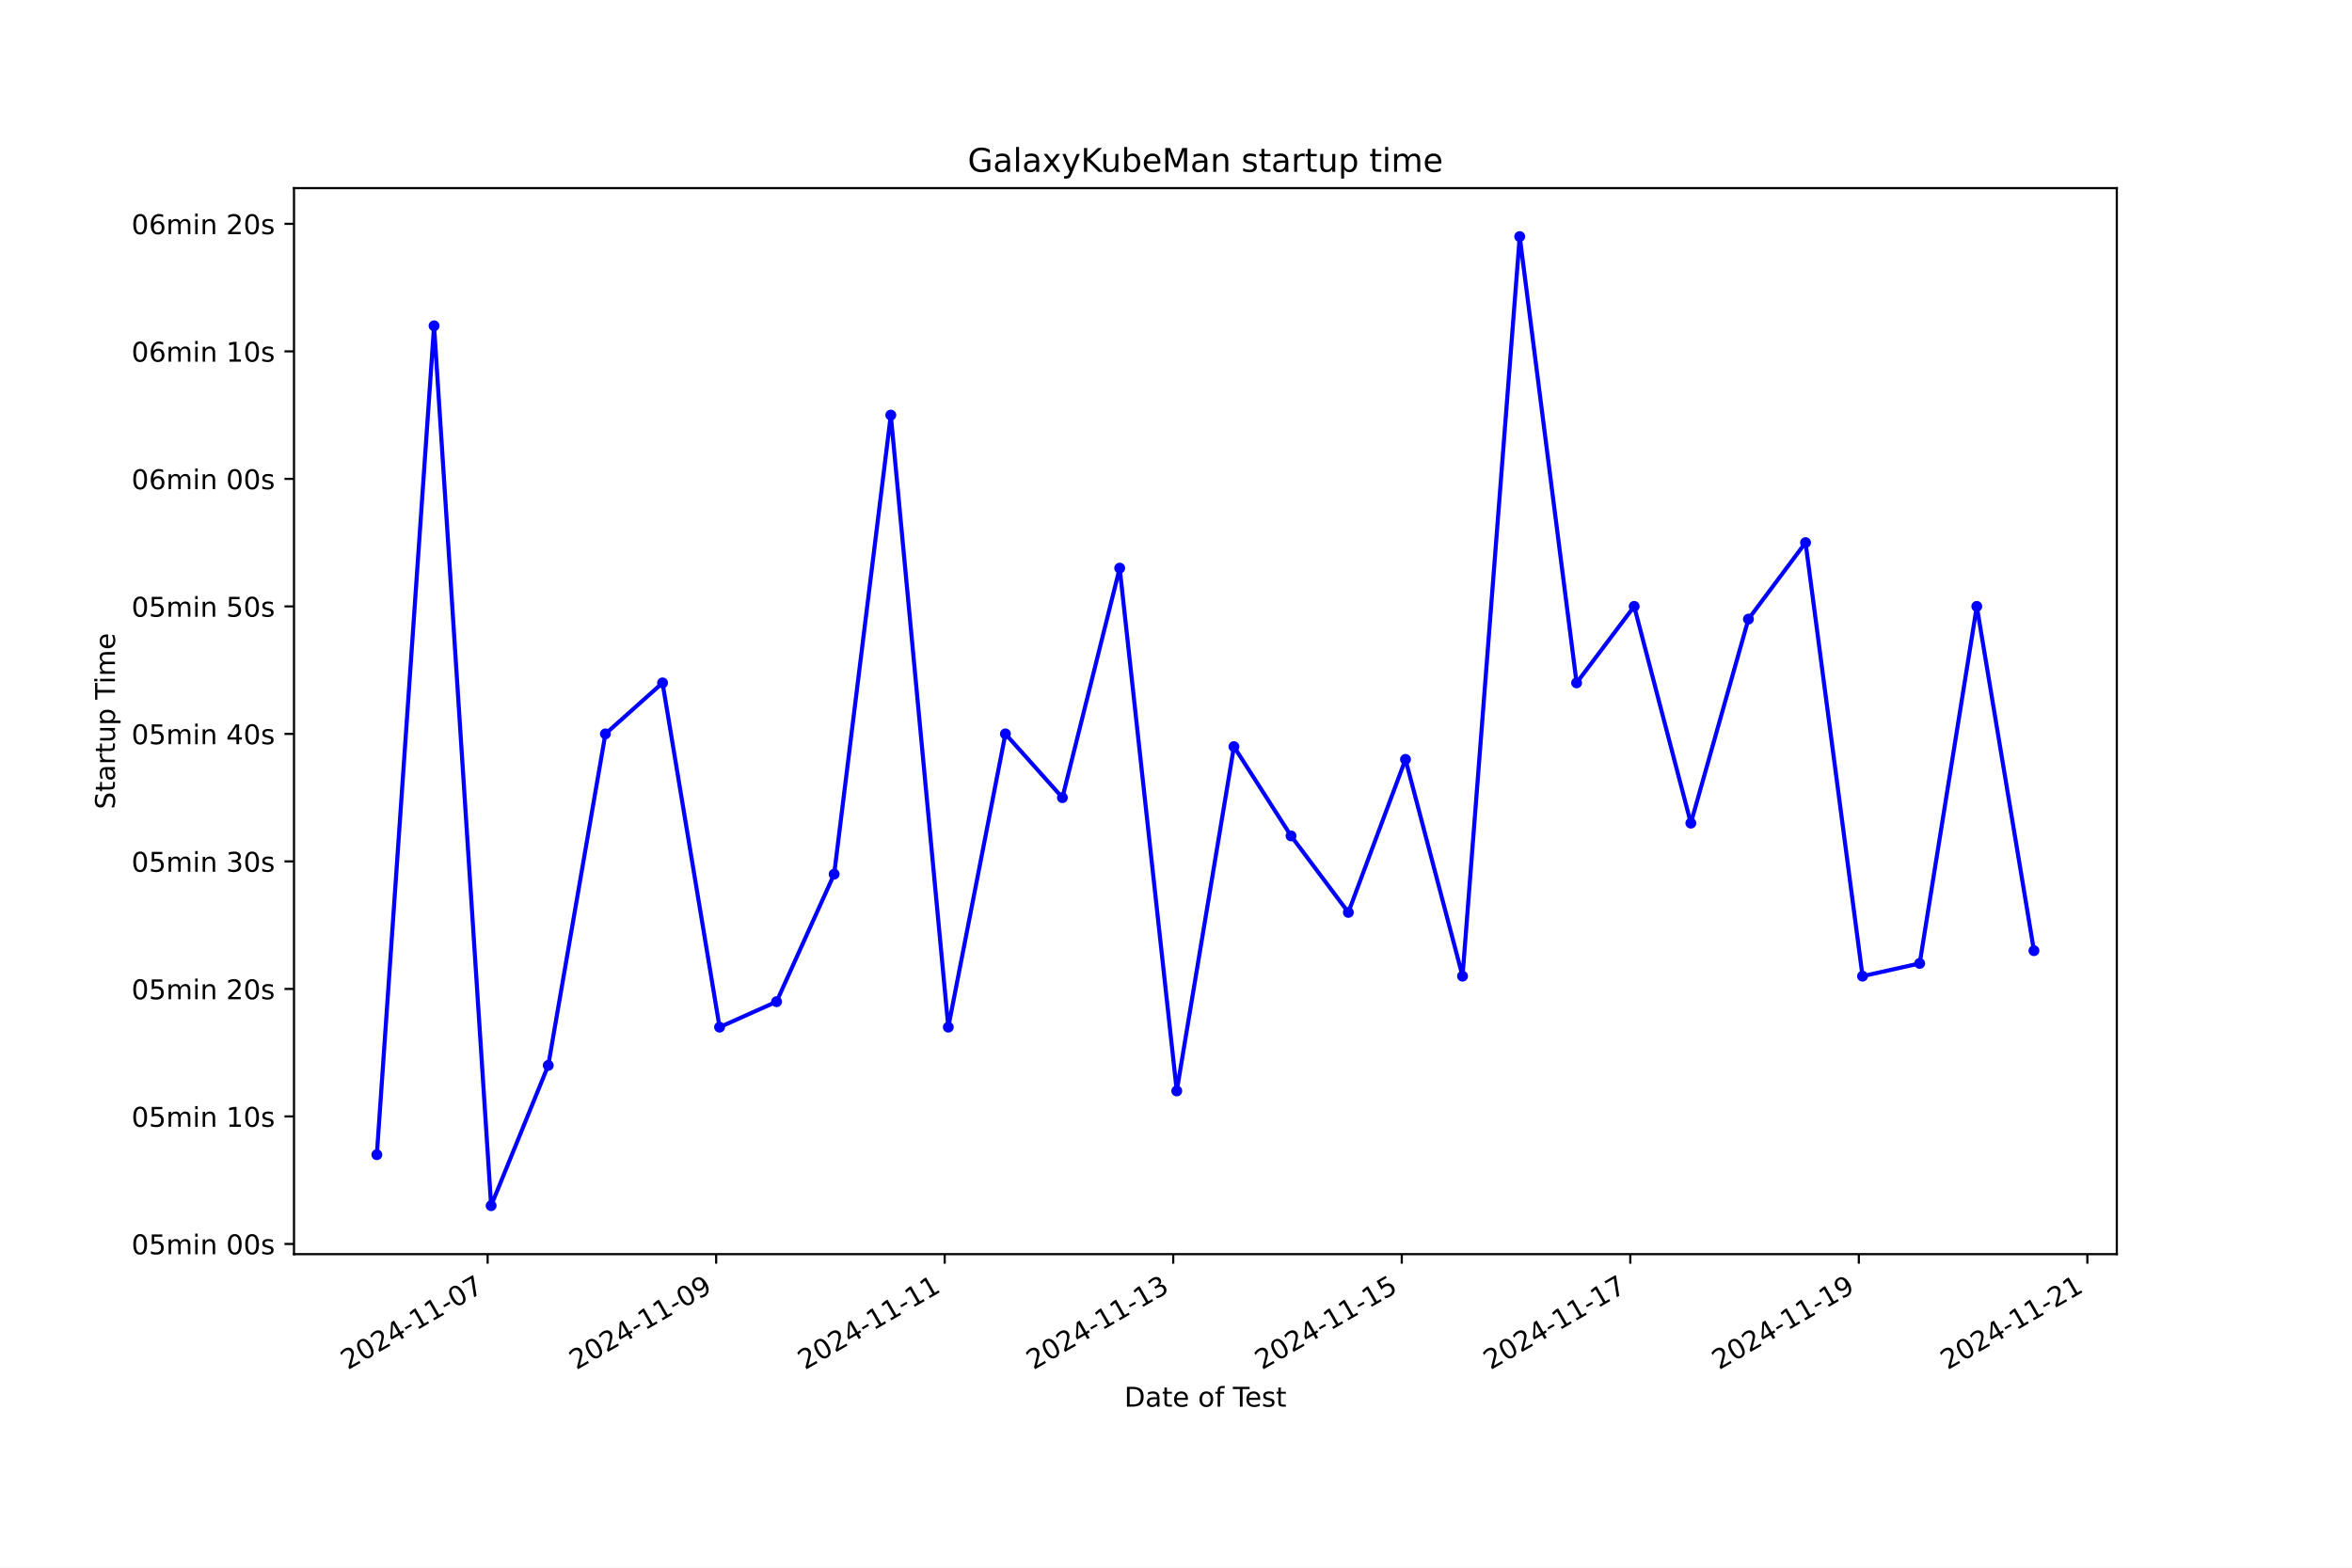
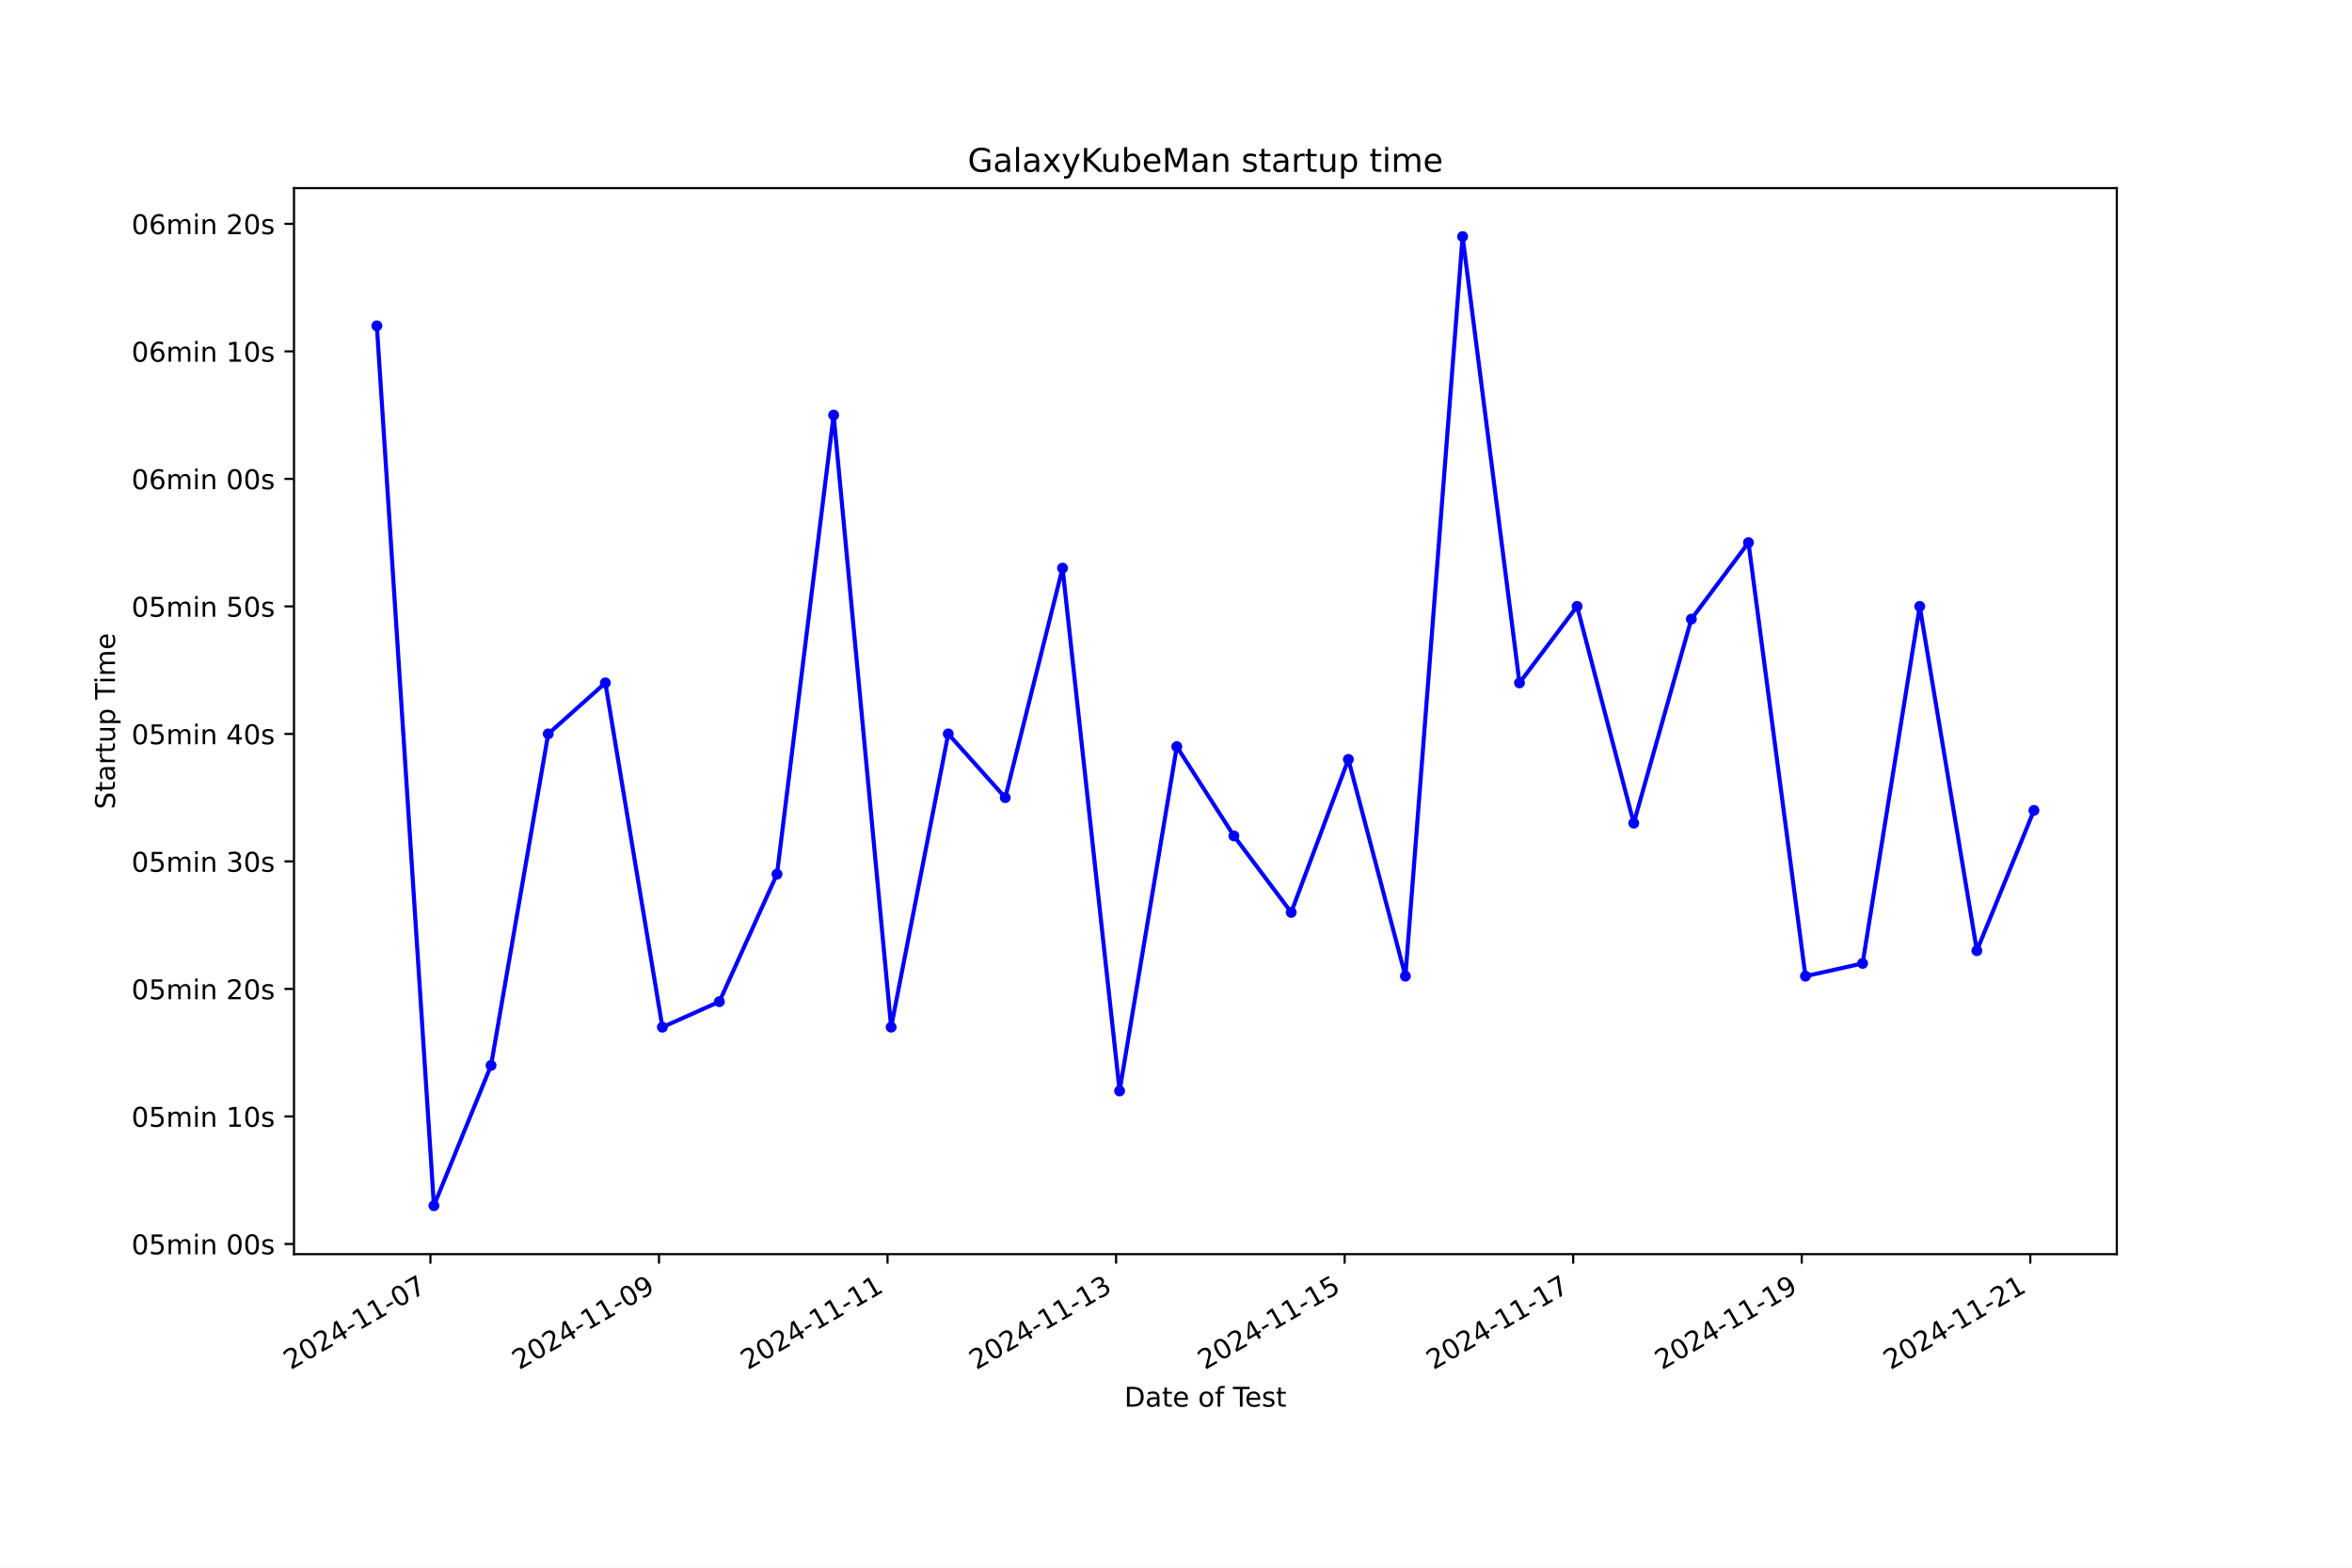
<svg xmlns="http://www.w3.org/2000/svg" xmlns:xlink="http://www.w3.org/1999/xlink" width="864pt" height="576pt" viewBox="0 0 864 576" version="1.1">
  <defs>
    <style type="text/css">*{stroke-linejoin: round; stroke-linecap: butt}</style>
  </defs>
  <g id="figure_1">
    <g id="patch_1">
      <path d="M 0 576  L 864 576  L 864 0  L 0 0  z " style="fill: #ffffff" />
    </g>
    <g id="axes_1">
      <g id="patch_2">
        <path d="M 108 460.8  L 777.6 460.8  L 777.6 69.12  L 108 69.12  z " style="fill: #ffffff" />
      </g>
      <g id="matplotlib.axis_1">
        <g id="xtick_1">
          <g id="line2d_1">
            <defs>
-               <path id="md1ebd81aae" d="M 0 0  L 0 3.5  " style="stroke: #000000; stroke-width: 0.8" />
+               <path id="m22e0b4fc8c" d="M 0 0  L 0 3.5  " style="stroke: #000000; stroke-width: 0.8" />
            </defs>
            <g>
-               <use xlink:href="#md1ebd81aae" x="179.132" y="460.8" style="stroke: #000000; stroke-width: 0.8" />
+               <use xlink:href="#m22e0b4fc8c" x="158.116" y="460.8" style="stroke: #000000; stroke-width: 0.8" />
            </g>
          </g>
          <g id="text_1">
-             <g transform="translate(127.7621 503.4383) rotate(-30) scale(0.1 -0.1)">
+             <g transform="translate(106.7461 503.4383) rotate(-30) scale(0.1 -0.1)">
              <defs>
                <path id="DejaVuSans-32" d="M 1228 531  L 3431 531  L 3431 0  L 469 0  L 469 531  Q 828 903 1448 1529  Q 2069 2156 2228 2338  Q 2531 2678 2651 2914  Q 2772 3150 2772 3378  Q 2772 3750 2511 3984  Q 2250 4219 1831 4219  Q 1534 4219 1204 4116  Q 875 4013 500 3803  L 500 4441  Q 881 4594 1212 4672  Q 1544 4750 1819 4750  Q 2544 4750 2975 4387  Q 3406 4025 3406 3419  Q 3406 3131 3298 2873  Q 3191 2616 2906 2266  Q 2828 2175 2409 1742  Q 1991 1309 1228 531  z " transform="scale(0.015625)" />
                <path id="DejaVuSans-30" d="M 2034 4250  Q 1547 4250 1301 3770  Q 1056 3291 1056 2328  Q 1056 1369 1301 889  Q 1547 409 2034 409  Q 2525 409 2770 889  Q 3016 1369 3016 2328  Q 3016 3291 2770 3770  Q 2525 4250 2034 4250  z M 2034 4750  Q 2819 4750 3233 4129  Q 3647 3509 3647 2328  Q 3647 1150 3233 529  Q 2819 -91 2034 -91  Q 1250 -91 836 529  Q 422 1150 422 2328  Q 422 3509 836 4129  Q 1250 4750 2034 4750  z " transform="scale(0.015625)" />
                <path id="DejaVuSans-34" d="M 2419 4116  L 825 1625  L 2419 1625  L 2419 4116  z M 2253 4666  L 3047 4666  L 3047 1625  L 3713 1625  L 3713 1100  L 3047 1100  L 3047 0  L 2419 0  L 2419 1100  L 313 1100  L 313 1709  L 2253 4666  z " transform="scale(0.015625)" />
                <path id="DejaVuSans-2d" d="M 313 2009  L 1997 2009  L 1997 1497  L 313 1497  L 313 2009  z " transform="scale(0.015625)" />
                <path id="DejaVuSans-31" d="M 794 531  L 1825 531  L 1825 4091  L 703 3866  L 703 4441  L 1819 4666  L 2450 4666  L 2450 531  L 3481 531  L 3481 0  L 794 0  L 794 531  z " transform="scale(0.015625)" />
                <path id="DejaVuSans-37" d="M 525 4666  L 3525 4666  L 3525 4397  L 1831 0  L 1172 0  L 2766 4134  L 525 4134  L 525 4666  z " transform="scale(0.015625)" />
              </defs>
              <use xlink:href="#DejaVuSans-32" />
              <use xlink:href="#DejaVuSans-30" x="63.623" />
              <use xlink:href="#DejaVuSans-32" x="127.246" />
              <use xlink:href="#DejaVuSans-34" x="190.869" />
              <use xlink:href="#DejaVuSans-2d" x="254.492" />
              <use xlink:href="#DejaVuSans-31" x="290.576" />
              <use xlink:href="#DejaVuSans-31" x="354.199" />
              <use xlink:href="#DejaVuSans-2d" x="417.822" />
              <use xlink:href="#DejaVuSans-30" x="453.906" />
              <use xlink:href="#DejaVuSans-37" x="517.529" />
            </g>
          </g>
        </g>
        <g id="xtick_2">
          <g id="line2d_2">
            <g>
-               <use xlink:href="#md1ebd81aae" x="263.082" y="460.8" style="stroke: #000000; stroke-width: 0.8" />
+               <use xlink:href="#m22e0b4fc8c" x="242.074" y="460.8" style="stroke: #000000; stroke-width: 0.8" />
            </g>
          </g>
          <g id="text_2">
-             <g transform="translate(211.7126 503.4383) rotate(-30) scale(0.1 -0.1)">
+             <g transform="translate(190.7046 503.4383) rotate(-30) scale(0.1 -0.1)">
              <defs>
                <path id="DejaVuSans-39" d="M 703 97  L 703 672  Q 941 559 1184 500  Q 1428 441 1663 441  Q 2288 441 2617 861  Q 2947 1281 2994 2138  Q 2813 1869 2534 1725  Q 2256 1581 1919 1581  Q 1219 1581 811 2004  Q 403 2428 403 3163  Q 403 3881 828 4315  Q 1253 4750 1959 4750  Q 2769 4750 3195 4129  Q 3622 3509 3622 2328  Q 3622 1225 3098 567  Q 2575 -91 1691 -91  Q 1453 -91 1209 -44  Q 966 3 703 97  z M 1959 2075  Q 2384 2075 2632 2365  Q 2881 2656 2881 3163  Q 2881 3666 2632 3958  Q 2384 4250 1959 4250  Q 1534 4250 1286 3958  Q 1038 3666 1038 3163  Q 1038 2656 1286 2365  Q 1534 2075 1959 2075  z " transform="scale(0.015625)" />
              </defs>
              <use xlink:href="#DejaVuSans-32" />
              <use xlink:href="#DejaVuSans-30" x="63.623" />
              <use xlink:href="#DejaVuSans-32" x="127.246" />
              <use xlink:href="#DejaVuSans-34" x="190.869" />
              <use xlink:href="#DejaVuSans-2d" x="254.492" />
              <use xlink:href="#DejaVuSans-31" x="290.576" />
              <use xlink:href="#DejaVuSans-31" x="354.199" />
              <use xlink:href="#DejaVuSans-2d" x="417.822" />
              <use xlink:href="#DejaVuSans-30" x="453.906" />
              <use xlink:href="#DejaVuSans-39" x="517.529" />
            </g>
          </g>
        </g>
        <g id="xtick_3">
          <g id="line2d_3">
            <g>
-               <use xlink:href="#md1ebd81aae" x="347.033" y="460.8" style="stroke: #000000; stroke-width: 0.8" />
+               <use xlink:href="#m22e0b4fc8c" x="326.033" y="460.8" style="stroke: #000000; stroke-width: 0.8" />
            </g>
          </g>
          <g id="text_3">
-             <g transform="translate(295.6632 503.4383) rotate(-30) scale(0.1 -0.1)">
+             <g transform="translate(274.6631 503.4383) rotate(-30) scale(0.1 -0.1)">
              <use xlink:href="#DejaVuSans-32" />
              <use xlink:href="#DejaVuSans-30" x="63.623" />
              <use xlink:href="#DejaVuSans-32" x="127.246" />
              <use xlink:href="#DejaVuSans-34" x="190.869" />
              <use xlink:href="#DejaVuSans-2d" x="254.492" />
              <use xlink:href="#DejaVuSans-31" x="290.576" />
              <use xlink:href="#DejaVuSans-31" x="354.199" />
              <use xlink:href="#DejaVuSans-2d" x="417.822" />
              <use xlink:href="#DejaVuSans-31" x="453.906" />
              <use xlink:href="#DejaVuSans-31" x="517.529" />
            </g>
          </g>
        </g>
        <g id="xtick_4">
          <g id="line2d_4">
            <g>
-               <use xlink:href="#md1ebd81aae" x="430.983" y="460.8" style="stroke: #000000; stroke-width: 0.8" />
+               <use xlink:href="#m22e0b4fc8c" x="409.991" y="460.8" style="stroke: #000000; stroke-width: 0.8" />
            </g>
          </g>
          <g id="text_4">
-             <g transform="translate(379.6138 503.4383) rotate(-30) scale(0.1 -0.1)">
+             <g transform="translate(358.6216 503.4383) rotate(-30) scale(0.1 -0.1)">
              <defs>
                <path id="DejaVuSans-33" d="M 2597 2516  Q 3050 2419 3304 2112  Q 3559 1806 3559 1356  Q 3559 666 3084 287  Q 2609 -91 1734 -91  Q 1441 -91 1130 -33  Q 819 25 488 141  L 488 750  Q 750 597 1062 519  Q 1375 441 1716 441  Q 2309 441 2620 675  Q 2931 909 2931 1356  Q 2931 1769 2642 2001  Q 2353 2234 1838 2234  L 1294 2234  L 1294 2753  L 1863 2753  Q 2328 2753 2575 2939  Q 2822 3125 2822 3475  Q 2822 3834 2567 4026  Q 2313 4219 1838 4219  Q 1578 4219 1281 4162  Q 984 4106 628 3988  L 628 4550  Q 988 4650 1302 4700  Q 1616 4750 1894 4750  Q 2613 4750 3031 4423  Q 3450 4097 3450 3541  Q 3450 3153 3228 2886  Q 3006 2619 2597 2516  z " transform="scale(0.015625)" />
              </defs>
              <use xlink:href="#DejaVuSans-32" />
              <use xlink:href="#DejaVuSans-30" x="63.623" />
              <use xlink:href="#DejaVuSans-32" x="127.246" />
              <use xlink:href="#DejaVuSans-34" x="190.869" />
              <use xlink:href="#DejaVuSans-2d" x="254.492" />
              <use xlink:href="#DejaVuSans-31" x="290.576" />
              <use xlink:href="#DejaVuSans-31" x="354.199" />
              <use xlink:href="#DejaVuSans-2d" x="417.822" />
              <use xlink:href="#DejaVuSans-31" x="453.906" />
              <use xlink:href="#DejaVuSans-33" x="517.529" />
            </g>
          </g>
        </g>
        <g id="xtick_5">
          <g id="line2d_5">
            <g>
-               <use xlink:href="#md1ebd81aae" x="514.934" y="460.8" style="stroke: #000000; stroke-width: 0.8" />
+               <use xlink:href="#m22e0b4fc8c" x="493.95" y="460.8" style="stroke: #000000; stroke-width: 0.8" />
            </g>
          </g>
          <g id="text_5">
-             <g transform="translate(463.5644 503.4383) rotate(-30) scale(0.1 -0.1)">
+             <g transform="translate(442.5801 503.4383) rotate(-30) scale(0.1 -0.1)">
              <defs>
                <path id="DejaVuSans-35" d="M 691 4666  L 3169 4666  L 3169 4134  L 1269 4134  L 1269 2991  Q 1406 3038 1543 3061  Q 1681 3084 1819 3084  Q 2600 3084 3056 2656  Q 3513 2228 3513 1497  Q 3513 744 3044 326  Q 2575 -91 1722 -91  Q 1428 -91 1123 -41  Q 819 9 494 109  L 494 744  Q 775 591 1075 516  Q 1375 441 1709 441  Q 2250 441 2565 725  Q 2881 1009 2881 1497  Q 2881 1984 2565 2268  Q 2250 2553 1709 2553  Q 1456 2553 1204 2497  Q 953 2441 691 2322  L 691 4666  z " transform="scale(0.015625)" />
              </defs>
              <use xlink:href="#DejaVuSans-32" />
              <use xlink:href="#DejaVuSans-30" x="63.623" />
              <use xlink:href="#DejaVuSans-32" x="127.246" />
              <use xlink:href="#DejaVuSans-34" x="190.869" />
              <use xlink:href="#DejaVuSans-2d" x="254.492" />
              <use xlink:href="#DejaVuSans-31" x="290.576" />
              <use xlink:href="#DejaVuSans-31" x="354.199" />
              <use xlink:href="#DejaVuSans-2d" x="417.822" />
              <use xlink:href="#DejaVuSans-31" x="453.906" />
              <use xlink:href="#DejaVuSans-35" x="517.529" />
            </g>
          </g>
        </g>
        <g id="xtick_6">
          <g id="line2d_6">
            <g>
-               <use xlink:href="#md1ebd81aae" x="598.884" y="460.8" style="stroke: #000000; stroke-width: 0.8" />
+               <use xlink:href="#m22e0b4fc8c" x="577.908" y="460.8" style="stroke: #000000; stroke-width: 0.8" />
            </g>
          </g>
          <g id="text_6">
-             <g transform="translate(547.515 503.4383) rotate(-30) scale(0.1 -0.1)">
+             <g transform="translate(526.5386 503.4383) rotate(-30) scale(0.1 -0.1)">
              <use xlink:href="#DejaVuSans-32" />
              <use xlink:href="#DejaVuSans-30" x="63.623" />
              <use xlink:href="#DejaVuSans-32" x="127.246" />
              <use xlink:href="#DejaVuSans-34" x="190.869" />
              <use xlink:href="#DejaVuSans-2d" x="254.492" />
              <use xlink:href="#DejaVuSans-31" x="290.576" />
              <use xlink:href="#DejaVuSans-31" x="354.199" />
              <use xlink:href="#DejaVuSans-2d" x="417.822" />
              <use xlink:href="#DejaVuSans-31" x="453.906" />
              <use xlink:href="#DejaVuSans-37" x="517.529" />
            </g>
          </g>
        </g>
        <g id="xtick_7">
          <g id="line2d_7">
            <g>
-               <use xlink:href="#md1ebd81aae" x="682.835" y="460.8" style="stroke: #000000; stroke-width: 0.8" />
+               <use xlink:href="#m22e0b4fc8c" x="661.867" y="460.8" style="stroke: #000000; stroke-width: 0.8" />
            </g>
          </g>
          <g id="text_7">
-             <g transform="translate(631.4656 503.4383) rotate(-30) scale(0.1 -0.1)">
+             <g transform="translate(610.4971 503.4383) rotate(-30) scale(0.1 -0.1)">
              <use xlink:href="#DejaVuSans-32" />
              <use xlink:href="#DejaVuSans-30" x="63.623" />
              <use xlink:href="#DejaVuSans-32" x="127.246" />
              <use xlink:href="#DejaVuSans-34" x="190.869" />
              <use xlink:href="#DejaVuSans-2d" x="254.492" />
              <use xlink:href="#DejaVuSans-31" x="290.576" />
              <use xlink:href="#DejaVuSans-31" x="354.199" />
              <use xlink:href="#DejaVuSans-2d" x="417.822" />
              <use xlink:href="#DejaVuSans-31" x="453.906" />
              <use xlink:href="#DejaVuSans-39" x="517.529" />
            </g>
          </g>
        </g>
        <g id="xtick_8">
          <g id="line2d_8">
            <g>
-               <use xlink:href="#md1ebd81aae" x="766.786" y="460.8" style="stroke: #000000; stroke-width: 0.8" />
+               <use xlink:href="#m22e0b4fc8c" x="745.825" y="460.8" style="stroke: #000000; stroke-width: 0.8" />
            </g>
          </g>
          <g id="text_8">
-             <g transform="translate(715.4162 503.4383) rotate(-30) scale(0.1 -0.1)">
+             <g transform="translate(694.4556 503.4383) rotate(-30) scale(0.1 -0.1)">
              <use xlink:href="#DejaVuSans-32" />
              <use xlink:href="#DejaVuSans-30" x="63.623" />
              <use xlink:href="#DejaVuSans-32" x="127.246" />
              <use xlink:href="#DejaVuSans-34" x="190.869" />
              <use xlink:href="#DejaVuSans-2d" x="254.492" />
              <use xlink:href="#DejaVuSans-31" x="290.576" />
              <use xlink:href="#DejaVuSans-31" x="354.199" />
              <use xlink:href="#DejaVuSans-2d" x="417.822" />
              <use xlink:href="#DejaVuSans-32" x="453.906" />
              <use xlink:href="#DejaVuSans-31" x="517.529" />
            </g>
          </g>
        </g>
        <g id="text_9">
          <g transform="translate(413.0063 516.8378) scale(0.1 -0.1)">
            <defs>
              <path id="DejaVuSans-44" d="M 1259 4147  L 1259 519  L 2022 519  Q 2988 519 3436 956  Q 3884 1394 3884 2338  Q 3884 3275 3436 3711  Q 2988 4147 2022 4147  L 1259 4147  z M 628 4666  L 1925 4666  Q 3281 4666 3915 4102  Q 4550 3538 4550 2338  Q 4550 1131 3912 565  Q 3275 0 1925 0  L 628 0  L 628 4666  z " transform="scale(0.015625)" />
              <path id="DejaVuSans-61" d="M 2194 1759  Q 1497 1759 1228 1600  Q 959 1441 959 1056  Q 959 750 1161 570  Q 1363 391 1709 391  Q 2188 391 2477 730  Q 2766 1069 2766 1631  L 2766 1759  L 2194 1759  z M 3341 1997  L 3341 0  L 2766 0  L 2766 531  Q 2569 213 2275 61  Q 1981 -91 1556 -91  Q 1019 -91 701 211  Q 384 513 384 1019  Q 384 1609 779 1909  Q 1175 2209 1959 2209  L 2766 2209  L 2766 2266  Q 2766 2663 2505 2880  Q 2244 3097 1772 3097  Q 1472 3097 1187 3025  Q 903 2953 641 2809  L 641 3341  Q 956 3463 1253 3523  Q 1550 3584 1831 3584  Q 2591 3584 2966 3190  Q 3341 2797 3341 1997  z " transform="scale(0.015625)" />
              <path id="DejaVuSans-74" d="M 1172 4494  L 1172 3500  L 2356 3500  L 2356 3053  L 1172 3053  L 1172 1153  Q 1172 725 1289 603  Q 1406 481 1766 481  L 2356 481  L 2356 0  L 1766 0  Q 1100 0 847 248  Q 594 497 594 1153  L 594 3053  L 172 3053  L 172 3500  L 594 3500  L 594 4494  L 1172 4494  z " transform="scale(0.015625)" />
              <path id="DejaVuSans-65" d="M 3597 1894  L 3597 1613  L 953 1613  Q 991 1019 1311 708  Q 1631 397 2203 397  Q 2534 397 2845 478  Q 3156 559 3463 722  L 3463 178  Q 3153 47 2828 -22  Q 2503 -91 2169 -91  Q 1331 -91 842 396  Q 353 884 353 1716  Q 353 2575 817 3079  Q 1281 3584 2069 3584  Q 2775 3584 3186 3129  Q 3597 2675 3597 1894  z M 3022 2063  Q 3016 2534 2758 2815  Q 2500 3097 2075 3097  Q 1594 3097 1305 2825  Q 1016 2553 972 2059  L 3022 2063  z " transform="scale(0.015625)" />
              <path id="DejaVuSans-20" transform="scale(0.015625)" />
              <path id="DejaVuSans-6f" d="M 1959 3097  Q 1497 3097 1228 2736  Q 959 2375 959 1747  Q 959 1119 1226 758  Q 1494 397 1959 397  Q 2419 397 2687 759  Q 2956 1122 2956 1747  Q 2956 2369 2687 2733  Q 2419 3097 1959 3097  z M 1959 3584  Q 2709 3584 3137 3096  Q 3566 2609 3566 1747  Q 3566 888 3137 398  Q 2709 -91 1959 -91  Q 1206 -91 779 398  Q 353 888 353 1747  Q 353 2609 779 3096  Q 1206 3584 1959 3584  z " transform="scale(0.015625)" />
              <path id="DejaVuSans-66" d="M 2375 4863  L 2375 4384  L 1825 4384  Q 1516 4384 1395 4259  Q 1275 4134 1275 3809  L 1275 3500  L 2222 3500  L 2222 3053  L 1275 3053  L 1275 0  L 697 0  L 697 3053  L 147 3053  L 147 3500  L 697 3500  L 697 3744  Q 697 4328 969 4595  Q 1241 4863 1831 4863  L 2375 4863  z " transform="scale(0.015625)" />
              <path id="DejaVuSans-54" d="M -19 4666  L 3928 4666  L 3928 4134  L 2272 4134  L 2272 0  L 1638 0  L 1638 4134  L -19 4134  L -19 4666  z " transform="scale(0.015625)" />
              <path id="DejaVuSans-73" d="M 2834 3397  L 2834 2853  Q 2591 2978 2328 3040  Q 2066 3103 1784 3103  Q 1356 3103 1142 2972  Q 928 2841 928 2578  Q 928 2378 1081 2264  Q 1234 2150 1697 2047  L 1894 2003  Q 2506 1872 2764 1633  Q 3022 1394 3022 966  Q 3022 478 2636 193  Q 2250 -91 1575 -91  Q 1294 -91 989 -36  Q 684 19 347 128  L 347 722  Q 666 556 975 473  Q 1284 391 1588 391  Q 1994 391 2212 530  Q 2431 669 2431 922  Q 2431 1156 2273 1281  Q 2116 1406 1581 1522  L 1381 1569  Q 847 1681 609 1914  Q 372 2147 372 2553  Q 372 3047 722 3315  Q 1072 3584 1716 3584  Q 2034 3584 2315 3537  Q 2597 3491 2834 3397  z " transform="scale(0.015625)" />
            </defs>
            <use xlink:href="#DejaVuSans-44" />
            <use xlink:href="#DejaVuSans-61" x="77.002" />
            <use xlink:href="#DejaVuSans-74" x="138.281" />
            <use xlink:href="#DejaVuSans-65" x="177.49" />
            <use xlink:href="#DejaVuSans-20" x="239.014" />
            <use xlink:href="#DejaVuSans-6f" x="270.801" />
            <use xlink:href="#DejaVuSans-66" x="331.982" />
            <use xlink:href="#DejaVuSans-20" x="367.188" />
            <use xlink:href="#DejaVuSans-54" x="398.975" />
            <use xlink:href="#DejaVuSans-65" x="443.059" />
            <use xlink:href="#DejaVuSans-73" x="504.582" />
            <use xlink:href="#DejaVuSans-74" x="556.682" />
          </g>
        </g>
      </g>
      <g id="matplotlib.axis_2">
        <g id="ytick_1">
          <g id="line2d_9">
            <defs>
-               <path id="m1624df8c84" d="M 0 0  L -3.5 0  " style="stroke: #000000; stroke-width: 0.8" />
+               <path id="ma7e8070227" d="M 0 0  L -3.5 0  " style="stroke: #000000; stroke-width: 0.8" />
            </defs>
            <g>
-               <use xlink:href="#m1624df8c84" x="108" y="457.052" style="stroke: #000000; stroke-width: 0.8" />
+               <use xlink:href="#ma7e8070227" x="108" y="457.052" style="stroke: #000000; stroke-width: 0.8" />
            </g>
          </g>
          <g id="text_10">
            <g transform="translate(48.30625 460.8511) scale(0.1 -0.1)">
              <defs>
                <path id="DejaVuSans-6d" d="M 3328 2828  Q 3544 3216 3844 3400  Q 4144 3584 4550 3584  Q 5097 3584 5394 3201  Q 5691 2819 5691 2113  L 5691 0  L 5113 0  L 5113 2094  Q 5113 2597 4934 2840  Q 4756 3084 4391 3084  Q 3944 3084 3684 2787  Q 3425 2491 3425 1978  L 3425 0  L 2847 0  L 2847 2094  Q 2847 2600 2669 2842  Q 2491 3084 2119 3084  Q 1678 3084 1418 2786  Q 1159 2488 1159 1978  L 1159 0  L 581 0  L 581 3500  L 1159 3500  L 1159 2956  Q 1356 3278 1631 3431  Q 1906 3584 2284 3584  Q 2666 3584 2933 3390  Q 3200 3197 3328 2828  z " transform="scale(0.015625)" />
                <path id="DejaVuSans-69" d="M 603 3500  L 1178 3500  L 1178 0  L 603 0  L 603 3500  z M 603 4863  L 1178 4863  L 1178 4134  L 603 4134  L 603 4863  z " transform="scale(0.015625)" />
                <path id="DejaVuSans-6e" d="M 3513 2113  L 3513 0  L 2938 0  L 2938 2094  Q 2938 2591 2744 2837  Q 2550 3084 2163 3084  Q 1697 3084 1428 2787  Q 1159 2491 1159 1978  L 1159 0  L 581 0  L 581 3500  L 1159 3500  L 1159 2956  Q 1366 3272 1645 3428  Q 1925 3584 2291 3584  Q 2894 3584 3203 3211  Q 3513 2838 3513 2113  z " transform="scale(0.015625)" />
              </defs>
              <use xlink:href="#DejaVuSans-30" />
              <use xlink:href="#DejaVuSans-35" x="63.623" />
              <use xlink:href="#DejaVuSans-6d" x="127.246" />
              <use xlink:href="#DejaVuSans-69" x="224.658" />
              <use xlink:href="#DejaVuSans-6e" x="252.441" />
              <use xlink:href="#DejaVuSans-20" x="315.82" />
              <use xlink:href="#DejaVuSans-30" x="347.607" />
              <use xlink:href="#DejaVuSans-30" x="411.23" />
              <use xlink:href="#DejaVuSans-73" x="474.854" />
            </g>
          </g>
        </g>
        <g id="ytick_2">
          <g id="line2d_10">
            <g>
-               <use xlink:href="#m1624df8c84" x="108" y="410.2" style="stroke: #000000; stroke-width: 0.8" />
+               <use xlink:href="#ma7e8070227" x="108" y="410.2" style="stroke: #000000; stroke-width: 0.8" />
            </g>
          </g>
          <g id="text_11">
            <g transform="translate(48.30625 413.9994) scale(0.1 -0.1)">
              <use xlink:href="#DejaVuSans-30" />
              <use xlink:href="#DejaVuSans-35" x="63.623" />
              <use xlink:href="#DejaVuSans-6d" x="127.246" />
              <use xlink:href="#DejaVuSans-69" x="224.658" />
              <use xlink:href="#DejaVuSans-6e" x="252.441" />
              <use xlink:href="#DejaVuSans-20" x="315.82" />
              <use xlink:href="#DejaVuSans-31" x="347.607" />
              <use xlink:href="#DejaVuSans-30" x="411.23" />
              <use xlink:href="#DejaVuSans-73" x="474.854" />
            </g>
          </g>
        </g>
        <g id="ytick_3">
          <g id="line2d_11">
            <g>
-               <use xlink:href="#m1624df8c84" x="108" y="363.349" style="stroke: #000000; stroke-width: 0.8" />
+               <use xlink:href="#ma7e8070227" x="108" y="363.349" style="stroke: #000000; stroke-width: 0.8" />
            </g>
          </g>
          <g id="text_12">
            <g transform="translate(48.30625 367.1477) scale(0.1 -0.1)">
              <use xlink:href="#DejaVuSans-30" />
              <use xlink:href="#DejaVuSans-35" x="63.623" />
              <use xlink:href="#DejaVuSans-6d" x="127.246" />
              <use xlink:href="#DejaVuSans-69" x="224.658" />
              <use xlink:href="#DejaVuSans-6e" x="252.441" />
              <use xlink:href="#DejaVuSans-20" x="315.82" />
              <use xlink:href="#DejaVuSans-32" x="347.607" />
              <use xlink:href="#DejaVuSans-30" x="411.23" />
              <use xlink:href="#DejaVuSans-73" x="474.854" />
            </g>
          </g>
        </g>
        <g id="ytick_4">
          <g id="line2d_12">
            <g>
-               <use xlink:href="#m1624df8c84" x="108" y="316.497" style="stroke: #000000; stroke-width: 0.8" />
+               <use xlink:href="#ma7e8070227" x="108" y="316.497" style="stroke: #000000; stroke-width: 0.8" />
            </g>
          </g>
          <g id="text_13">
            <g transform="translate(48.30625 320.2961) scale(0.1 -0.1)">
              <use xlink:href="#DejaVuSans-30" />
              <use xlink:href="#DejaVuSans-35" x="63.623" />
              <use xlink:href="#DejaVuSans-6d" x="127.246" />
              <use xlink:href="#DejaVuSans-69" x="224.658" />
              <use xlink:href="#DejaVuSans-6e" x="252.441" />
              <use xlink:href="#DejaVuSans-20" x="315.82" />
              <use xlink:href="#DejaVuSans-33" x="347.607" />
              <use xlink:href="#DejaVuSans-30" x="411.23" />
              <use xlink:href="#DejaVuSans-73" x="474.854" />
            </g>
          </g>
        </g>
        <g id="ytick_5">
          <g id="line2d_13">
            <g>
-               <use xlink:href="#m1624df8c84" x="108" y="269.645" style="stroke: #000000; stroke-width: 0.8" />
+               <use xlink:href="#ma7e8070227" x="108" y="269.645" style="stroke: #000000; stroke-width: 0.8" />
            </g>
          </g>
          <g id="text_14">
            <g transform="translate(48.30625 273.4444) scale(0.1 -0.1)">
              <use xlink:href="#DejaVuSans-30" />
              <use xlink:href="#DejaVuSans-35" x="63.623" />
              <use xlink:href="#DejaVuSans-6d" x="127.246" />
              <use xlink:href="#DejaVuSans-69" x="224.658" />
              <use xlink:href="#DejaVuSans-6e" x="252.441" />
              <use xlink:href="#DejaVuSans-20" x="315.82" />
              <use xlink:href="#DejaVuSans-34" x="347.607" />
              <use xlink:href="#DejaVuSans-30" x="411.23" />
              <use xlink:href="#DejaVuSans-73" x="474.854" />
            </g>
          </g>
        </g>
        <g id="ytick_6">
          <g id="line2d_14">
            <g>
-               <use xlink:href="#m1624df8c84" x="108" y="222.793" style="stroke: #000000; stroke-width: 0.8" />
+               <use xlink:href="#ma7e8070227" x="108" y="222.793" style="stroke: #000000; stroke-width: 0.8" />
            </g>
          </g>
          <g id="text_15">
            <g transform="translate(48.30625 226.5927) scale(0.1 -0.1)">
              <use xlink:href="#DejaVuSans-30" />
              <use xlink:href="#DejaVuSans-35" x="63.623" />
              <use xlink:href="#DejaVuSans-6d" x="127.246" />
              <use xlink:href="#DejaVuSans-69" x="224.658" />
              <use xlink:href="#DejaVuSans-6e" x="252.441" />
              <use xlink:href="#DejaVuSans-20" x="315.82" />
              <use xlink:href="#DejaVuSans-35" x="347.607" />
              <use xlink:href="#DejaVuSans-30" x="411.23" />
              <use xlink:href="#DejaVuSans-73" x="474.854" />
            </g>
          </g>
        </g>
        <g id="ytick_7">
          <g id="line2d_15">
            <g>
-               <use xlink:href="#m1624df8c84" x="108" y="175.942" style="stroke: #000000; stroke-width: 0.8" />
+               <use xlink:href="#ma7e8070227" x="108" y="175.942" style="stroke: #000000; stroke-width: 0.8" />
            </g>
          </g>
          <g id="text_16">
            <g transform="translate(48.30625 179.741) scale(0.1 -0.1)">
              <defs>
                <path id="DejaVuSans-36" d="M 2113 2584  Q 1688 2584 1439 2293  Q 1191 2003 1191 1497  Q 1191 994 1439 701  Q 1688 409 2113 409  Q 2538 409 2786 701  Q 3034 994 3034 1497  Q 3034 2003 2786 2293  Q 2538 2584 2113 2584  z M 3366 4563  L 3366 3988  Q 3128 4100 2886 4159  Q 2644 4219 2406 4219  Q 1781 4219 1451 3797  Q 1122 3375 1075 2522  Q 1259 2794 1537 2939  Q 1816 3084 2150 3084  Q 2853 3084 3261 2657  Q 3669 2231 3669 1497  Q 3669 778 3244 343  Q 2819 -91 2113 -91  Q 1303 -91 875 529  Q 447 1150 447 2328  Q 447 3434 972 4092  Q 1497 4750 2381 4750  Q 2619 4750 2861 4703  Q 3103 4656 3366 4563  z " transform="scale(0.015625)" />
              </defs>
              <use xlink:href="#DejaVuSans-30" />
              <use xlink:href="#DejaVuSans-36" x="63.623" />
              <use xlink:href="#DejaVuSans-6d" x="127.246" />
              <use xlink:href="#DejaVuSans-69" x="224.658" />
              <use xlink:href="#DejaVuSans-6e" x="252.441" />
              <use xlink:href="#DejaVuSans-20" x="315.82" />
              <use xlink:href="#DejaVuSans-30" x="347.607" />
              <use xlink:href="#DejaVuSans-30" x="411.23" />
              <use xlink:href="#DejaVuSans-73" x="474.854" />
            </g>
          </g>
        </g>
        <g id="ytick_8">
          <g id="line2d_16">
            <g>
-               <use xlink:href="#m1624df8c84" x="108" y="129.09" style="stroke: #000000; stroke-width: 0.8" />
+               <use xlink:href="#ma7e8070227" x="108" y="129.09" style="stroke: #000000; stroke-width: 0.8" />
            </g>
          </g>
          <g id="text_17">
            <g transform="translate(48.30625 132.8894) scale(0.1 -0.1)">
              <use xlink:href="#DejaVuSans-30" />
              <use xlink:href="#DejaVuSans-36" x="63.623" />
              <use xlink:href="#DejaVuSans-6d" x="127.246" />
              <use xlink:href="#DejaVuSans-69" x="224.658" />
              <use xlink:href="#DejaVuSans-6e" x="252.441" />
              <use xlink:href="#DejaVuSans-20" x="315.82" />
              <use xlink:href="#DejaVuSans-31" x="347.607" />
              <use xlink:href="#DejaVuSans-30" x="411.23" />
              <use xlink:href="#DejaVuSans-73" x="474.854" />
            </g>
          </g>
        </g>
        <g id="ytick_9">
          <g id="line2d_17">
            <g>
-               <use xlink:href="#m1624df8c84" x="108" y="82.238" style="stroke: #000000; stroke-width: 0.8" />
+               <use xlink:href="#ma7e8070227" x="108" y="82.238" style="stroke: #000000; stroke-width: 0.8" />
            </g>
          </g>
          <g id="text_18">
            <g transform="translate(48.30625 86.03769) scale(0.1 -0.1)">
              <use xlink:href="#DejaVuSans-30" />
              <use xlink:href="#DejaVuSans-36" x="63.623" />
              <use xlink:href="#DejaVuSans-6d" x="127.246" />
              <use xlink:href="#DejaVuSans-69" x="224.658" />
              <use xlink:href="#DejaVuSans-6e" x="252.441" />
              <use xlink:href="#DejaVuSans-20" x="315.82" />
              <use xlink:href="#DejaVuSans-32" x="347.607" />
              <use xlink:href="#DejaVuSans-30" x="411.23" />
              <use xlink:href="#DejaVuSans-73" x="474.854" />
            </g>
          </g>
        </g>
        <g id="text_19">
          <g transform="translate(42.22656 297.3397) rotate(-90) scale(0.1 -0.1)">
            <defs>
              <path id="DejaVuSans-53" d="M 3425 4513  L 3425 3897  Q 3066 4069 2747 4153  Q 2428 4238 2131 4238  Q 1616 4238 1336 4038  Q 1056 3838 1056 3469  Q 1056 3159 1242 3001  Q 1428 2844 1947 2747  L 2328 2669  Q 3034 2534 3370 2195  Q 3706 1856 3706 1288  Q 3706 609 3251 259  Q 2797 -91 1919 -91  Q 1588 -91 1214 -16  Q 841 59 441 206  L 441 856  Q 825 641 1194 531  Q 1563 422 1919 422  Q 2459 422 2753 634  Q 3047 847 3047 1241  Q 3047 1584 2836 1778  Q 2625 1972 2144 2069  L 1759 2144  Q 1053 2284 737 2584  Q 422 2884 422 3419  Q 422 4038 858 4394  Q 1294 4750 2059 4750  Q 2388 4750 2728 4690  Q 3069 4631 3425 4513  z " transform="scale(0.015625)" />
              <path id="DejaVuSans-72" d="M 2631 2963  Q 2534 3019 2420 3045  Q 2306 3072 2169 3072  Q 1681 3072 1420 2755  Q 1159 2438 1159 1844  L 1159 0  L 581 0  L 581 3500  L 1159 3500  L 1159 2956  Q 1341 3275 1631 3429  Q 1922 3584 2338 3584  Q 2397 3584 2469 3576  Q 2541 3569 2628 3553  L 2631 2963  z " transform="scale(0.015625)" />
              <path id="DejaVuSans-75" d="M 544 1381  L 544 3500  L 1119 3500  L 1119 1403  Q 1119 906 1312 657  Q 1506 409 1894 409  Q 2359 409 2629 706  Q 2900 1003 2900 1516  L 2900 3500  L 3475 3500  L 3475 0  L 2900 0  L 2900 538  Q 2691 219 2414 64  Q 2138 -91 1772 -91  Q 1169 -91 856 284  Q 544 659 544 1381  z M 1991 3584  L 1991 3584  z " transform="scale(0.015625)" />
              <path id="DejaVuSans-70" d="M 1159 525  L 1159 -1331  L 581 -1331  L 581 3500  L 1159 3500  L 1159 2969  Q 1341 3281 1617 3432  Q 1894 3584 2278 3584  Q 2916 3584 3314 3078  Q 3713 2572 3713 1747  Q 3713 922 3314 415  Q 2916 -91 2278 -91  Q 1894 -91 1617 61  Q 1341 213 1159 525  z M 3116 1747  Q 3116 2381 2855 2742  Q 2594 3103 2138 3103  Q 1681 3103 1420 2742  Q 1159 2381 1159 1747  Q 1159 1113 1420 752  Q 1681 391 2138 391  Q 2594 391 2855 752  Q 3116 1113 3116 1747  z " transform="scale(0.015625)" />
            </defs>
            <use xlink:href="#DejaVuSans-53" />
            <use xlink:href="#DejaVuSans-74" x="63.477" />
            <use xlink:href="#DejaVuSans-61" x="102.686" />
            <use xlink:href="#DejaVuSans-72" x="163.965" />
            <use xlink:href="#DejaVuSans-74" x="205.078" />
            <use xlink:href="#DejaVuSans-75" x="244.287" />
            <use xlink:href="#DejaVuSans-70" x="307.666" />
            <use xlink:href="#DejaVuSans-20" x="371.143" />
            <use xlink:href="#DejaVuSans-54" x="402.93" />
            <use xlink:href="#DejaVuSans-69" x="460.889" />
            <use xlink:href="#DejaVuSans-6d" x="488.672" />
            <use xlink:href="#DejaVuSans-65" x="586.084" />
          </g>
        </g>
      </g>
      <g id="line2d_18">
-         <path d="M 747.164 349.293  L 726.172 222.793  L 705.193 353.978  L 684.198 358.663  L 663.263 199.368  L 642.277 227.479  L 621.131 302.441  L 600.315 222.793  L 579.16 250.904  L 558.265 86.924  L 537.258 358.663  L 516.301 279.016  L 495.312 335.238  L 474.263 307.127  L 453.284 274.33  L 432.277 400.83  L 411.317 208.738  L 390.274 293.071  L 369.336 269.645  L 348.358 377.404  L 327.235 152.516  L 306.429 321.182  L 285.267 368.034  L 264.331 377.404  L 243.384 250.904  L 222.394 269.645  L 201.398 391.46  L 180.417 442.996  L 159.454 119.72  L 138.436 424.256  " clip-path="url(#p0126f4c3f0)" style="fill: none; stroke: #0000ff; stroke-width: 1.5; stroke-linecap: square" />
+         <path d="M 747.164 297.756  L 726.201 349.293  L 705.208 222.793  L 684.227 353.978  L 663.23 358.663  L 642.292 199.368  L 621.305 227.479  L 600.157 302.441  L 579.338 222.793  L 558.182 250.904  L 537.284 86.924  L 516.276 358.663  L 495.317 279.016  L 474.326 335.238  L 453.274 307.127  L 432.294 274.33  L 411.284 400.83  L 390.323 208.738  L 369.278 293.071  L 348.338 269.645  L 327.358 377.404  L 306.233 152.516  L 285.425 321.182  L 264.261 368.034  L 243.323 377.404  L 222.374 250.904  L 201.382 269.645  L 180.385 391.46  L 159.402 442.996  L 138.436 119.72  " clip-path="url(#p0ab3564567)" style="fill: none; stroke: #0000ff; stroke-width: 1.5; stroke-linecap: square" />
        <defs>
-           <path id="mde893cb9d0" d="M 0 1.5  C 0.398 1.5 0.779 1.342 1.061 1.061  C 1.342 0.779 1.5 0.398 1.5 0  C 1.5 -0.398 1.342 -0.779 1.061 -1.061  C 0.779 -1.342 0.398 -1.5 0 -1.5  C -0.398 -1.5 -0.779 -1.342 -1.061 -1.061  C -1.342 -0.779 -1.5 -0.398 -1.5 0  C -1.5 0.398 -1.342 0.779 -1.061 1.061  C -0.779 1.342 -0.398 1.5 0 1.5  z " style="stroke: #0000ff" />
+           <path id="m081608063c" d="M 0 1.5  C 0.398 1.5 0.779 1.342 1.061 1.061  C 1.342 0.779 1.5 0.398 1.5 0  C 1.5 -0.398 1.342 -0.779 1.061 -1.061  C 0.779 -1.342 0.398 -1.5 0 -1.5  C -0.398 -1.5 -0.779 -1.342 -1.061 -1.061  C -1.342 -0.779 -1.5 -0.398 -1.5 0  C -1.5 0.398 -1.342 0.779 -1.061 1.061  C -0.779 1.342 -0.398 1.5 0 1.5  z " style="stroke: #0000ff" />
        </defs>
-         <g clip-path="url(#p0126f4c3f0)">
-           <use xlink:href="#mde893cb9d0" x="747.164" y="349.293" style="fill: #0000ff; stroke: #0000ff" />
-           <use xlink:href="#mde893cb9d0" x="726.172" y="222.793" style="fill: #0000ff; stroke: #0000ff" />
-           <use xlink:href="#mde893cb9d0" x="705.193" y="353.978" style="fill: #0000ff; stroke: #0000ff" />
-           <use xlink:href="#mde893cb9d0" x="684.198" y="358.663" style="fill: #0000ff; stroke: #0000ff" />
-           <use xlink:href="#mde893cb9d0" x="663.263" y="199.368" style="fill: #0000ff; stroke: #0000ff" />
-           <use xlink:href="#mde893cb9d0" x="642.277" y="227.479" style="fill: #0000ff; stroke: #0000ff" />
-           <use xlink:href="#mde893cb9d0" x="621.131" y="302.441" style="fill: #0000ff; stroke: #0000ff" />
-           <use xlink:href="#mde893cb9d0" x="600.315" y="222.793" style="fill: #0000ff; stroke: #0000ff" />
-           <use xlink:href="#mde893cb9d0" x="579.16" y="250.904" style="fill: #0000ff; stroke: #0000ff" />
-           <use xlink:href="#mde893cb9d0" x="558.265" y="86.924" style="fill: #0000ff; stroke: #0000ff" />
-           <use xlink:href="#mde893cb9d0" x="537.258" y="358.663" style="fill: #0000ff; stroke: #0000ff" />
-           <use xlink:href="#mde893cb9d0" x="516.301" y="279.016" style="fill: #0000ff; stroke: #0000ff" />
-           <use xlink:href="#mde893cb9d0" x="495.312" y="335.238" style="fill: #0000ff; stroke: #0000ff" />
-           <use xlink:href="#mde893cb9d0" x="474.263" y="307.127" style="fill: #0000ff; stroke: #0000ff" />
-           <use xlink:href="#mde893cb9d0" x="453.284" y="274.33" style="fill: #0000ff; stroke: #0000ff" />
-           <use xlink:href="#mde893cb9d0" x="432.277" y="400.83" style="fill: #0000ff; stroke: #0000ff" />
-           <use xlink:href="#mde893cb9d0" x="411.317" y="208.738" style="fill: #0000ff; stroke: #0000ff" />
-           <use xlink:href="#mde893cb9d0" x="390.274" y="293.071" style="fill: #0000ff; stroke: #0000ff" />
-           <use xlink:href="#mde893cb9d0" x="369.336" y="269.645" style="fill: #0000ff; stroke: #0000ff" />
-           <use xlink:href="#mde893cb9d0" x="348.358" y="377.404" style="fill: #0000ff; stroke: #0000ff" />
-           <use xlink:href="#mde893cb9d0" x="327.235" y="152.516" style="fill: #0000ff; stroke: #0000ff" />
-           <use xlink:href="#mde893cb9d0" x="306.429" y="321.182" style="fill: #0000ff; stroke: #0000ff" />
-           <use xlink:href="#mde893cb9d0" x="285.267" y="368.034" style="fill: #0000ff; stroke: #0000ff" />
-           <use xlink:href="#mde893cb9d0" x="264.331" y="377.404" style="fill: #0000ff; stroke: #0000ff" />
-           <use xlink:href="#mde893cb9d0" x="243.384" y="250.904" style="fill: #0000ff; stroke: #0000ff" />
-           <use xlink:href="#mde893cb9d0" x="222.394" y="269.645" style="fill: #0000ff; stroke: #0000ff" />
-           <use xlink:href="#mde893cb9d0" x="201.398" y="391.46" style="fill: #0000ff; stroke: #0000ff" />
-           <use xlink:href="#mde893cb9d0" x="180.417" y="442.996" style="fill: #0000ff; stroke: #0000ff" />
-           <use xlink:href="#mde893cb9d0" x="159.454" y="119.72" style="fill: #0000ff; stroke: #0000ff" />
-           <use xlink:href="#mde893cb9d0" x="138.436" y="424.256" style="fill: #0000ff; stroke: #0000ff" />
+         <g clip-path="url(#p0ab3564567)">
+           <use xlink:href="#m081608063c" x="747.164" y="297.756" style="fill: #0000ff; stroke: #0000ff" />
+           <use xlink:href="#m081608063c" x="726.201" y="349.293" style="fill: #0000ff; stroke: #0000ff" />
+           <use xlink:href="#m081608063c" x="705.208" y="222.793" style="fill: #0000ff; stroke: #0000ff" />
+           <use xlink:href="#m081608063c" x="684.227" y="353.978" style="fill: #0000ff; stroke: #0000ff" />
+           <use xlink:href="#m081608063c" x="663.23" y="358.663" style="fill: #0000ff; stroke: #0000ff" />
+           <use xlink:href="#m081608063c" x="642.292" y="199.368" style="fill: #0000ff; stroke: #0000ff" />
+           <use xlink:href="#m081608063c" x="621.305" y="227.479" style="fill: #0000ff; stroke: #0000ff" />
+           <use xlink:href="#m081608063c" x="600.157" y="302.441" style="fill: #0000ff; stroke: #0000ff" />
+           <use xlink:href="#m081608063c" x="579.338" y="222.793" style="fill: #0000ff; stroke: #0000ff" />
+           <use xlink:href="#m081608063c" x="558.182" y="250.904" style="fill: #0000ff; stroke: #0000ff" />
+           <use xlink:href="#m081608063c" x="537.284" y="86.924" style="fill: #0000ff; stroke: #0000ff" />
+           <use xlink:href="#m081608063c" x="516.276" y="358.663" style="fill: #0000ff; stroke: #0000ff" />
+           <use xlink:href="#m081608063c" x="495.317" y="279.016" style="fill: #0000ff; stroke: #0000ff" />
+           <use xlink:href="#m081608063c" x="474.326" y="335.238" style="fill: #0000ff; stroke: #0000ff" />
+           <use xlink:href="#m081608063c" x="453.274" y="307.127" style="fill: #0000ff; stroke: #0000ff" />
+           <use xlink:href="#m081608063c" x="432.294" y="274.33" style="fill: #0000ff; stroke: #0000ff" />
+           <use xlink:href="#m081608063c" x="411.284" y="400.83" style="fill: #0000ff; stroke: #0000ff" />
+           <use xlink:href="#m081608063c" x="390.323" y="208.738" style="fill: #0000ff; stroke: #0000ff" />
+           <use xlink:href="#m081608063c" x="369.278" y="293.071" style="fill: #0000ff; stroke: #0000ff" />
+           <use xlink:href="#m081608063c" x="348.338" y="269.645" style="fill: #0000ff; stroke: #0000ff" />
+           <use xlink:href="#m081608063c" x="327.358" y="377.404" style="fill: #0000ff; stroke: #0000ff" />
+           <use xlink:href="#m081608063c" x="306.233" y="152.516" style="fill: #0000ff; stroke: #0000ff" />
+           <use xlink:href="#m081608063c" x="285.425" y="321.182" style="fill: #0000ff; stroke: #0000ff" />
+           <use xlink:href="#m081608063c" x="264.261" y="368.034" style="fill: #0000ff; stroke: #0000ff" />
+           <use xlink:href="#m081608063c" x="243.323" y="377.404" style="fill: #0000ff; stroke: #0000ff" />
+           <use xlink:href="#m081608063c" x="222.374" y="250.904" style="fill: #0000ff; stroke: #0000ff" />
+           <use xlink:href="#m081608063c" x="201.382" y="269.645" style="fill: #0000ff; stroke: #0000ff" />
+           <use xlink:href="#m081608063c" x="180.385" y="391.46" style="fill: #0000ff; stroke: #0000ff" />
+           <use xlink:href="#m081608063c" x="159.402" y="442.996" style="fill: #0000ff; stroke: #0000ff" />
+           <use xlink:href="#m081608063c" x="138.436" y="119.72" style="fill: #0000ff; stroke: #0000ff" />
        </g>
      </g>
      <g id="patch_3">
        <path d="M 108 460.8  L 108 69.12  " style="fill: none; stroke: #000000; stroke-width: 0.8; stroke-linejoin: miter; stroke-linecap: square" />
      </g>
      <g id="patch_4">
        <path d="M 777.6 460.8  L 777.6 69.12  " style="fill: none; stroke: #000000; stroke-width: 0.8; stroke-linejoin: miter; stroke-linecap: square" />
      </g>
      <g id="patch_5">
        <path d="M 108 460.8  L 777.6 460.8  " style="fill: none; stroke: #000000; stroke-width: 0.8; stroke-linejoin: miter; stroke-linecap: square" />
      </g>
      <g id="patch_6">
        <path d="M 108 69.12  L 777.6 69.12  " style="fill: none; stroke: #000000; stroke-width: 0.8; stroke-linejoin: miter; stroke-linecap: square" />
      </g>
      <g id="text_20">
        <g transform="translate(355.4794 63.12) scale(0.12 -0.12)">
          <defs>
            <path id="DejaVuSans-47" d="M 3809 666  L 3809 1919  L 2778 1919  L 2778 2438  L 4434 2438  L 4434 434  Q 4069 175 3628 42  Q 3188 -91 2688 -91  Q 1594 -91 976 548  Q 359 1188 359 2328  Q 359 3472 976 4111  Q 1594 4750 2688 4750  Q 3144 4750 3555 4637  Q 3966 4525 4313 4306  L 4313 3634  Q 3963 3931 3569 4081  Q 3175 4231 2741 4231  Q 1884 4231 1454 3753  Q 1025 3275 1025 2328  Q 1025 1384 1454 906  Q 1884 428 2741 428  Q 3075 428 3337 486  Q 3600 544 3809 666  z " transform="scale(0.015625)" />
            <path id="DejaVuSans-6c" d="M 603 4863  L 1178 4863  L 1178 0  L 603 0  L 603 4863  z " transform="scale(0.015625)" />
            <path id="DejaVuSans-78" d="M 3513 3500  L 2247 1797  L 3578 0  L 2900 0  L 1881 1375  L 863 0  L 184 0  L 1544 1831  L 300 3500  L 978 3500  L 1906 2253  L 2834 3500  L 3513 3500  z " transform="scale(0.015625)" />
            <path id="DejaVuSans-79" d="M 2059 -325  Q 1816 -950 1584 -1140  Q 1353 -1331 966 -1331  L 506 -1331  L 506 -850  L 844 -850  Q 1081 -850 1212 -737  Q 1344 -625 1503 -206  L 1606 56  L 191 3500  L 800 3500  L 1894 763  L 2988 3500  L 3597 3500  L 2059 -325  z " transform="scale(0.015625)" />
            <path id="DejaVuSans-4b" d="M 628 4666  L 1259 4666  L 1259 2694  L 3353 4666  L 4166 4666  L 1850 2491  L 4331 0  L 3500 0  L 1259 2247  L 1259 0  L 628 0  L 628 4666  z " transform="scale(0.015625)" />
            <path id="DejaVuSans-62" d="M 3116 1747  Q 3116 2381 2855 2742  Q 2594 3103 2138 3103  Q 1681 3103 1420 2742  Q 1159 2381 1159 1747  Q 1159 1113 1420 752  Q 1681 391 2138 391  Q 2594 391 2855 752  Q 3116 1113 3116 1747  z M 1159 2969  Q 1341 3281 1617 3432  Q 1894 3584 2278 3584  Q 2916 3584 3314 3078  Q 3713 2572 3713 1747  Q 3713 922 3314 415  Q 2916 -91 2278 -91  Q 1894 -91 1617 61  Q 1341 213 1159 525  L 1159 0  L 581 0  L 581 4863  L 1159 4863  L 1159 2969  z " transform="scale(0.015625)" />
            <path id="DejaVuSans-4d" d="M 628 4666  L 1569 4666  L 2759 1491  L 3956 4666  L 4897 4666  L 4897 0  L 4281 0  L 4281 4097  L 3078 897  L 2444 897  L 1241 4097  L 1241 0  L 628 0  L 628 4666  z " transform="scale(0.015625)" />
          </defs>
          <use xlink:href="#DejaVuSans-47" />
          <use xlink:href="#DejaVuSans-61" x="77.49" />
          <use xlink:href="#DejaVuSans-6c" x="138.77" />
          <use xlink:href="#DejaVuSans-61" x="166.553" />
          <use xlink:href="#DejaVuSans-78" x="227.832" />
          <use xlink:href="#DejaVuSans-79" x="287.012" />
          <use xlink:href="#DejaVuSans-4b" x="346.191" />
          <use xlink:href="#DejaVuSans-75" x="406.768" />
          <use xlink:href="#DejaVuSans-62" x="470.146" />
          <use xlink:href="#DejaVuSans-65" x="533.623" />
          <use xlink:href="#DejaVuSans-4d" x="595.146" />
          <use xlink:href="#DejaVuSans-61" x="681.426" />
          <use xlink:href="#DejaVuSans-6e" x="742.705" />
          <use xlink:href="#DejaVuSans-20" x="806.084" />
          <use xlink:href="#DejaVuSans-73" x="837.871" />
          <use xlink:href="#DejaVuSans-74" x="889.971" />
          <use xlink:href="#DejaVuSans-61" x="929.18" />
          <use xlink:href="#DejaVuSans-72" x="990.459" />
          <use xlink:href="#DejaVuSans-74" x="1031.572" />
          <use xlink:href="#DejaVuSans-75" x="1070.781" />
          <use xlink:href="#DejaVuSans-70" x="1134.16" />
          <use xlink:href="#DejaVuSans-20" x="1197.637" />
          <use xlink:href="#DejaVuSans-74" x="1229.424" />
          <use xlink:href="#DejaVuSans-69" x="1268.633" />
          <use xlink:href="#DejaVuSans-6d" x="1296.416" />
          <use xlink:href="#DejaVuSans-65" x="1393.828" />
        </g>
      </g>
    </g>
  </g>
  <defs>
-     <clipPath id="p0126f4c3f0">
+     <clipPath id="p0ab3564567">
      <rect x="108" y="69.12" width="669.6" height="391.68" />
    </clipPath>
  </defs>
</svg>
